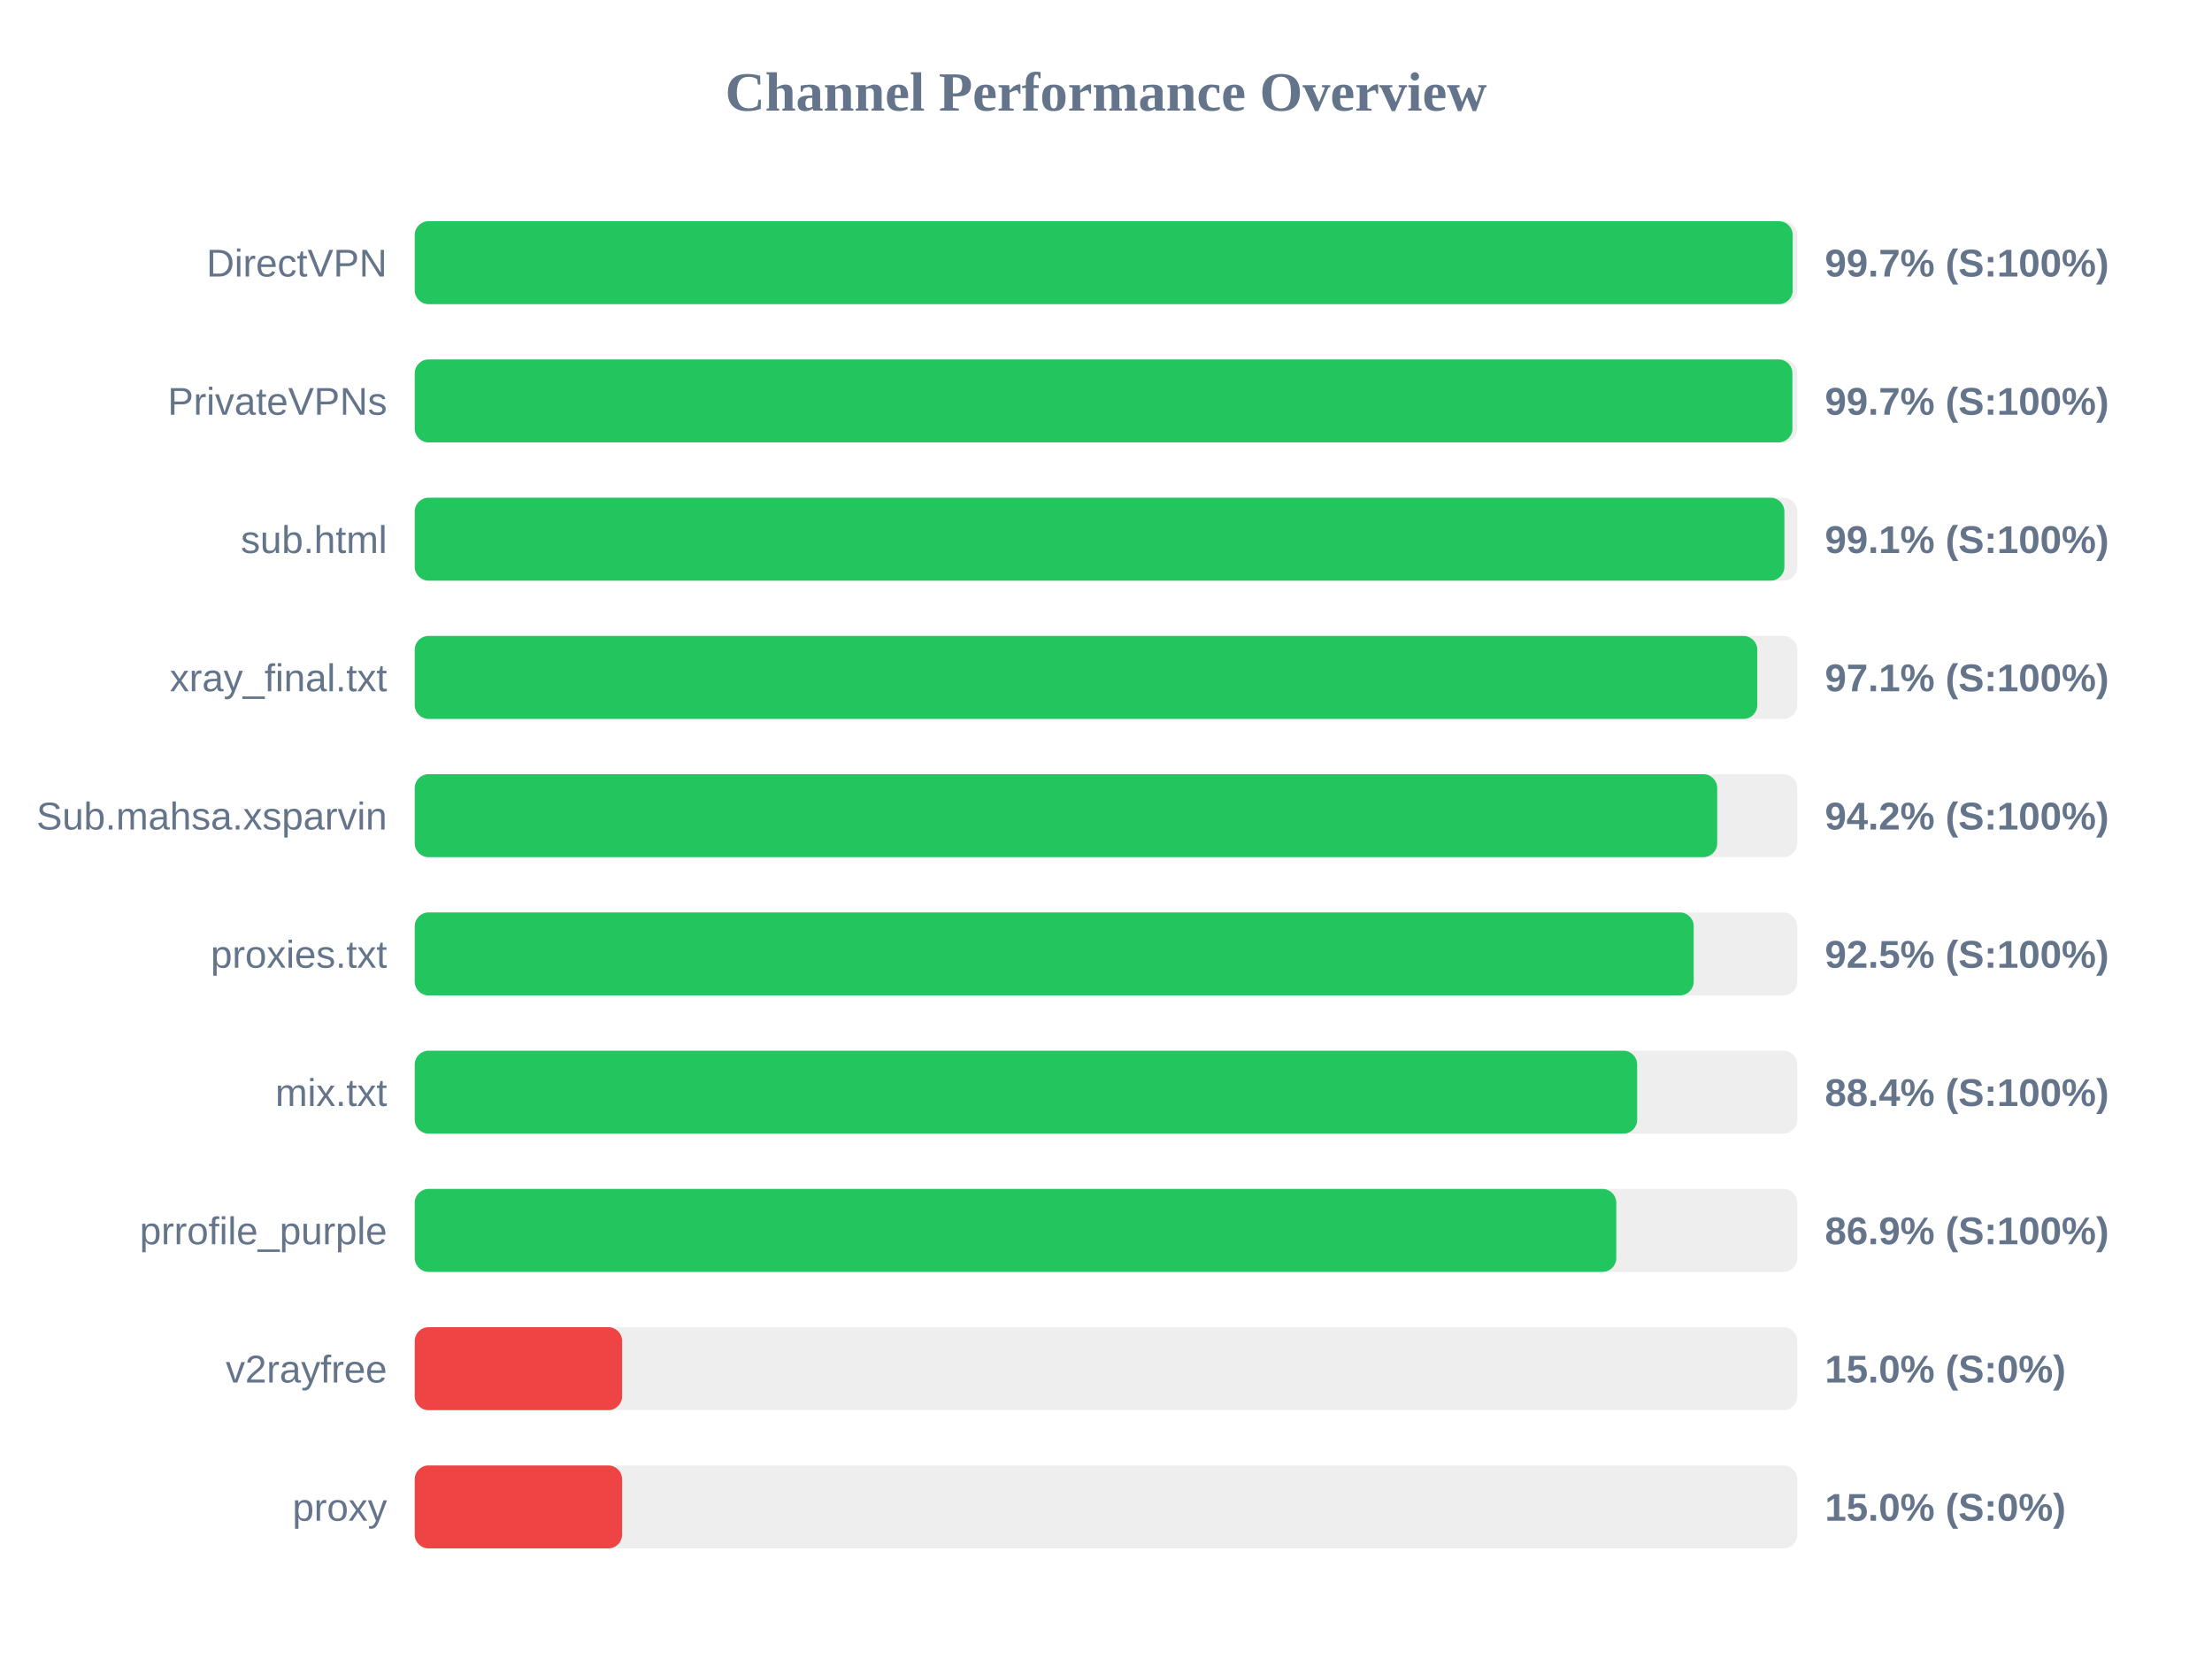
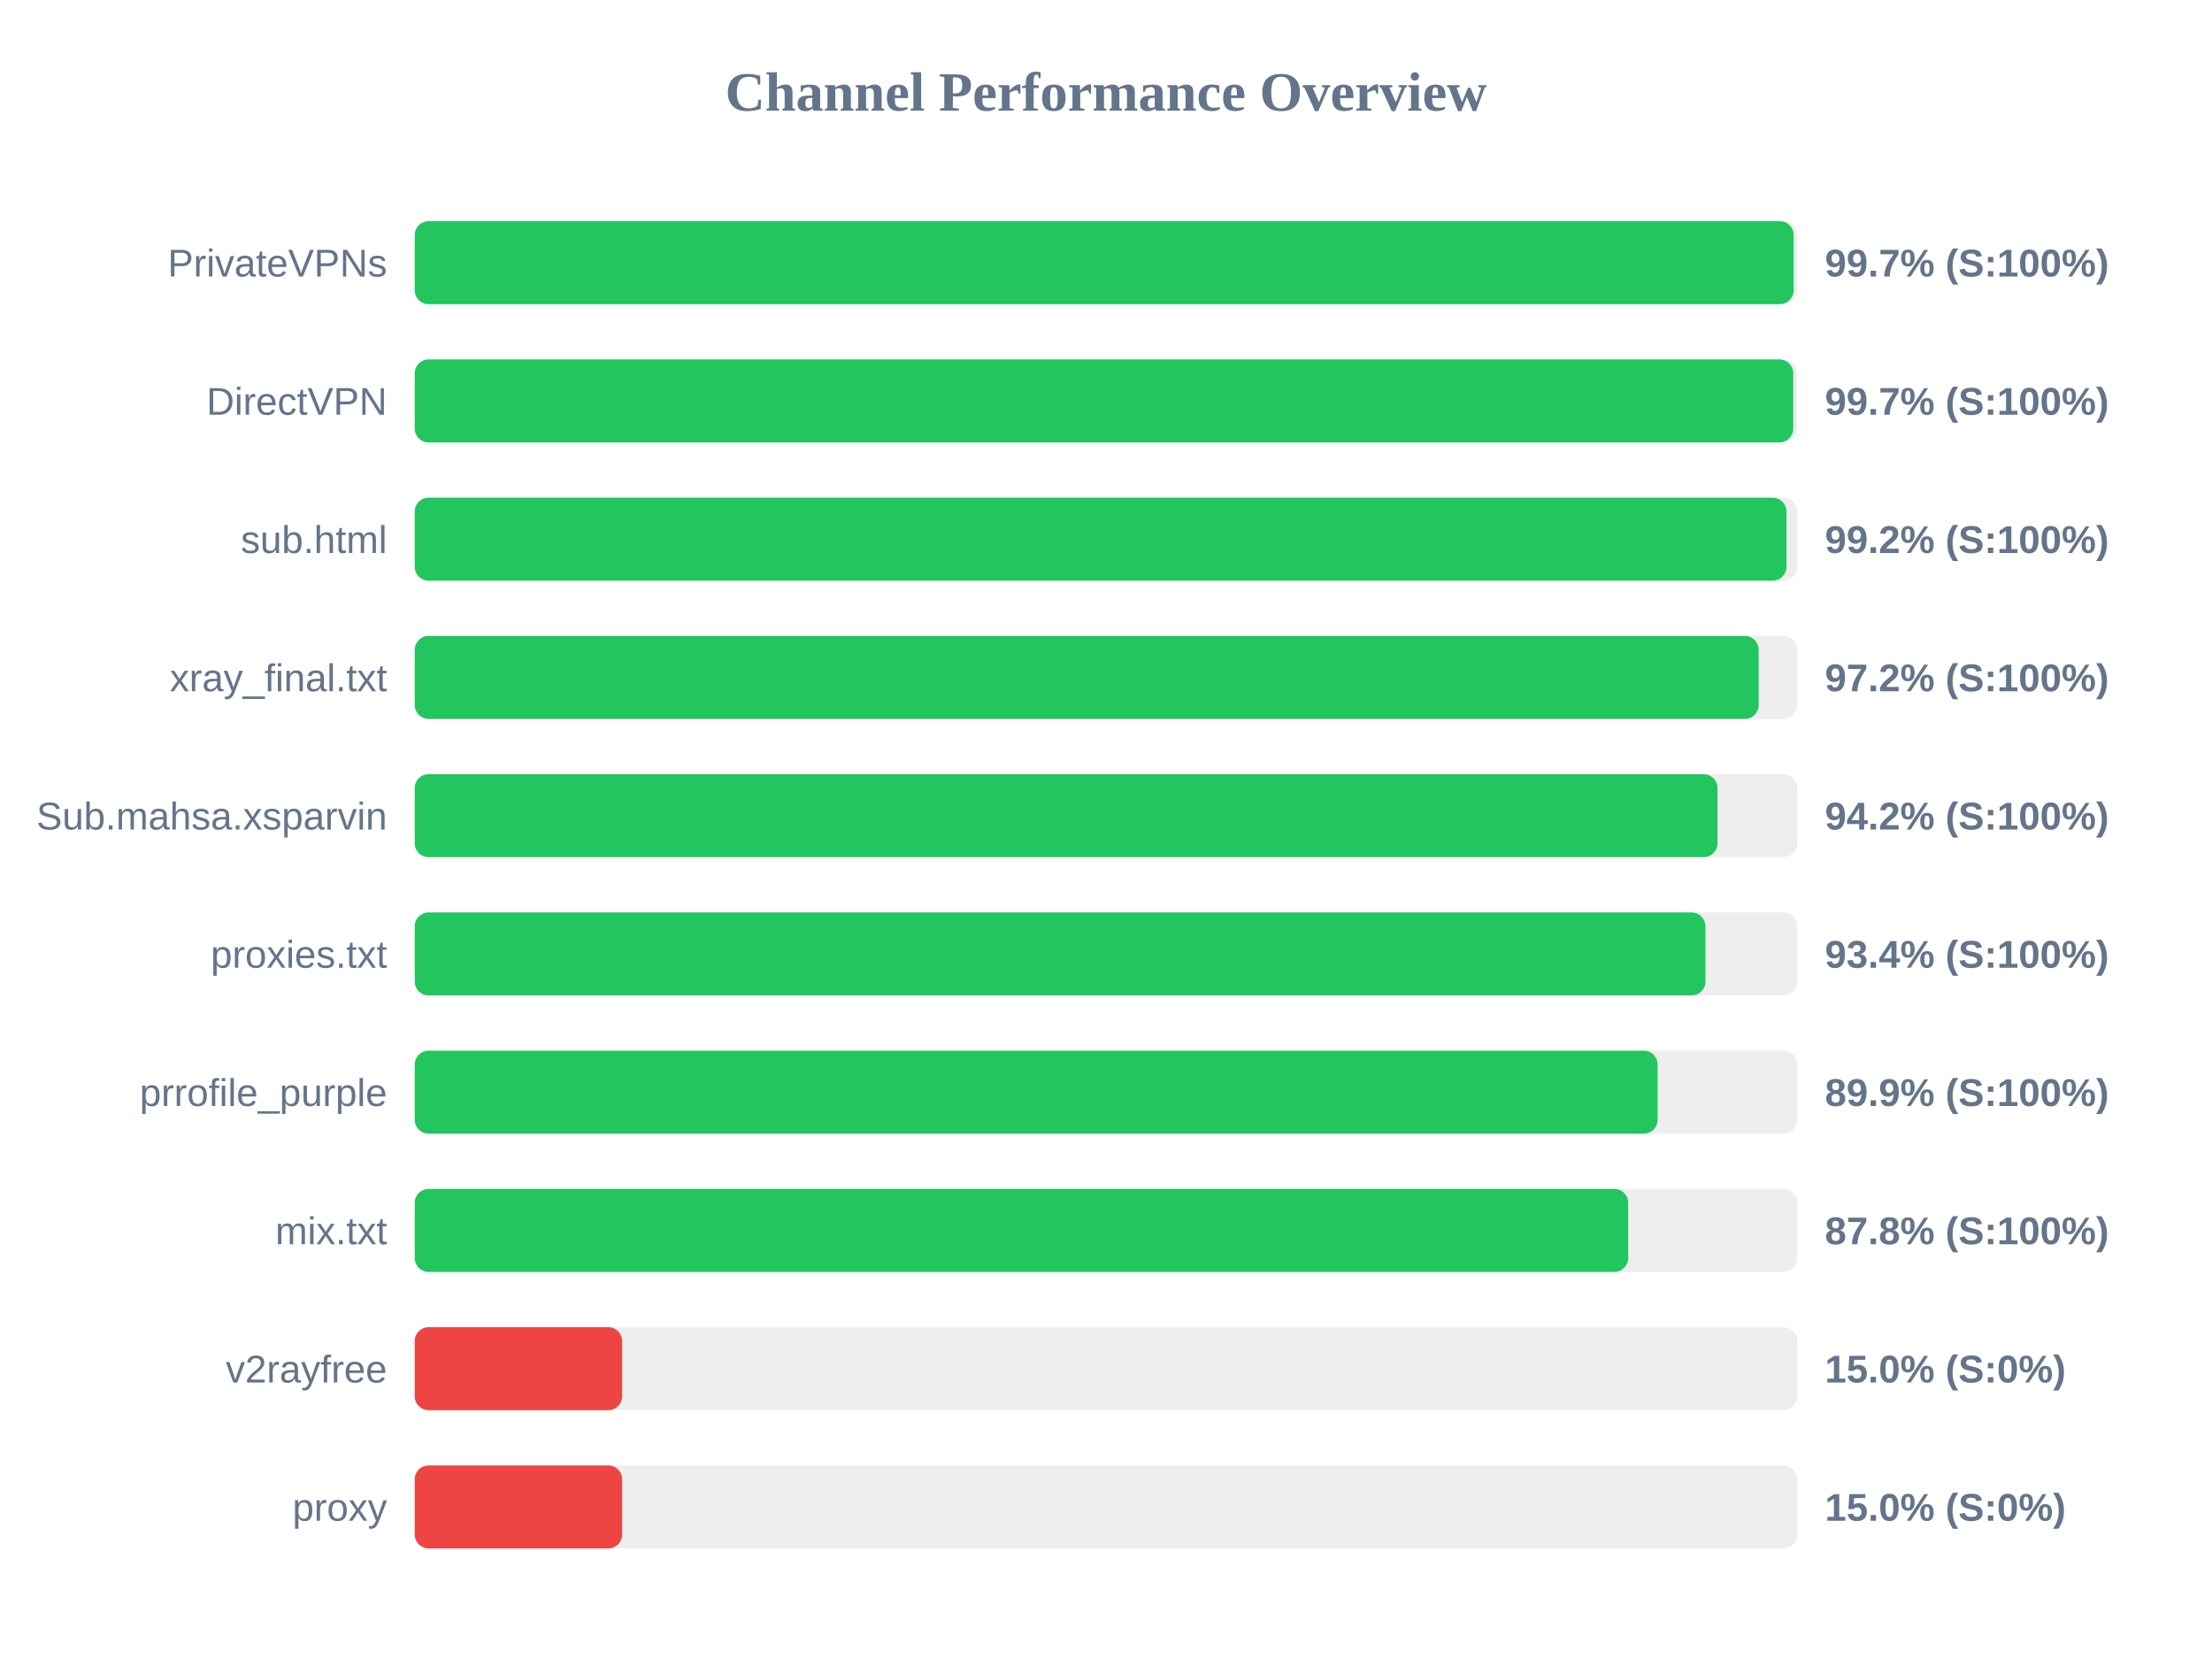
<svg xmlns="http://www.w3.org/2000/svg" width="800" height="600" version="1.1">
  <style>
        .row { font: 14px Arial; fill: #64748b; }
        .score { font: bold 14px Arial; fill: #64748b; }
    </style>
  <text x="400" y="40" text-anchor="middle" font-size="20px" font-weight="bold" fill="#64748b">Channel Performance Overview</text>
  <rect x="150" y="80" width="500" height="30" fill="#eee" rx="5" />
-   <rect x="150" y="80" width="498.35" height="30" fill="#22c55e" rx="5" />
-   <text x="140" y="100" text-anchor="end" class="row">DirectVPN</text>
+   <rect x="150" y="80" width="498.7" height="30" fill="#22c55e" rx="5" />
+   <text x="140" y="100" text-anchor="end" class="row">PrivateVPNs</text>
  <text x="660" y="100" text-anchor="start" class="score">99.7% (S:100%)</text>
  <rect x="150" y="130" width="500" height="30" fill="#eee" rx="5" />
-   <rect x="150" y="130" width="498.25" height="30" fill="#22c55e" rx="5" />
-   <text x="140" y="150" text-anchor="end" class="row">PrivateVPNs</text>
+   <rect x="150" y="130" width="498.55" height="30" fill="#22c55e" rx="5" />
+   <text x="140" y="150" text-anchor="end" class="row">DirectVPN</text>
  <text x="660" y="150" text-anchor="start" class="score">99.7% (S:100%)</text>
  <rect x="150" y="180" width="500" height="30" fill="#eee" rx="5" />
-   <rect x="150" y="180" width="495.35" height="30" fill="#22c55e" rx="5" />
+   <rect x="150" y="180" width="496.1" height="30" fill="#22c55e" rx="5" />
  <text x="140" y="200" text-anchor="end" class="row">sub.html</text>
-   <text x="660" y="200" text-anchor="start" class="score">99.1% (S:100%)</text>
+   <text x="660" y="200" text-anchor="start" class="score">99.2% (S:100%)</text>
  <rect x="150" y="230" width="500" height="30" fill="#eee" rx="5" />
-   <rect x="150" y="230" width="485.55" height="30" fill="#22c55e" rx="5" />
+   <rect x="150" y="230" width="486.05" height="30" fill="#22c55e" rx="5" />
  <text x="140" y="250" text-anchor="end" class="row">xray_final.txt</text>
-   <text x="660" y="250" text-anchor="start" class="score">97.1% (S:100%)</text>
+   <text x="660" y="250" text-anchor="start" class="score">97.2% (S:100%)</text>
  <rect x="150" y="280" width="500" height="30" fill="#eee" rx="5" />
-   <rect x="150" y="280" width="471.05" height="30" fill="#22c55e" rx="5" />
+   <rect x="150" y="280" width="471.15" height="30" fill="#22c55e" rx="5" />
  <text x="140" y="300" text-anchor="end" class="row">Sub.mahsa.xsparvin</text>
  <text x="660" y="300" text-anchor="start" class="score">94.2% (S:100%)</text>
  <rect x="150" y="330" width="500" height="30" fill="#eee" rx="5" />
-   <rect x="150" y="330" width="462.55" height="30" fill="#22c55e" rx="5" />
+   <rect x="150" y="330" width="466.8" height="30" fill="#22c55e" rx="5" />
  <text x="140" y="350" text-anchor="end" class="row">proxies.txt</text>
-   <text x="660" y="350" text-anchor="start" class="score">92.5% (S:100%)</text>
+   <text x="660" y="350" text-anchor="start" class="score">93.4% (S:100%)</text>
  <rect x="150" y="380" width="500" height="30" fill="#eee" rx="5" />
-   <rect x="150" y="380" width="442.1" height="30" fill="#22c55e" rx="5" />
-   <text x="140" y="400" text-anchor="end" class="row">mix.txt</text>
-   <text x="660" y="400" text-anchor="start" class="score">88.4% (S:100%)</text>
+   <rect x="150" y="380" width="449.5" height="30" fill="#22c55e" rx="5" />
+   <text x="140" y="400" text-anchor="end" class="row">prrofile_purple</text>
+   <text x="660" y="400" text-anchor="start" class="score">89.9% (S:100%)</text>
  <rect x="150" y="430" width="500" height="30" fill="#eee" rx="5" />
-   <rect x="150" y="430" width="434.55" height="30" fill="#22c55e" rx="5" />
-   <text x="140" y="450" text-anchor="end" class="row">prrofile_purple</text>
-   <text x="660" y="450" text-anchor="start" class="score">86.9% (S:100%)</text>
+   <rect x="150" y="430" width="438.85" height="30" fill="#22c55e" rx="5" />
+   <text x="140" y="450" text-anchor="end" class="row">mix.txt</text>
+   <text x="660" y="450" text-anchor="start" class="score">87.8% (S:100%)</text>
  <rect x="150" y="480" width="500" height="30" fill="#eee" rx="5" />
  <rect x="150" y="480" width="75.0" height="30" fill="#ef4444" rx="5" />
  <text x="140" y="500" text-anchor="end" class="row">v2rayfree</text>
  <text x="660" y="500" text-anchor="start" class="score">15.0% (S:0%)</text>
  <rect x="150" y="530" width="500" height="30" fill="#eee" rx="5" />
  <rect x="150" y="530" width="75.0" height="30" fill="#ef4444" rx="5" />
  <text x="140" y="550" text-anchor="end" class="row">proxy</text>
  <text x="660" y="550" text-anchor="start" class="score">15.0% (S:0%)</text>
</svg>
